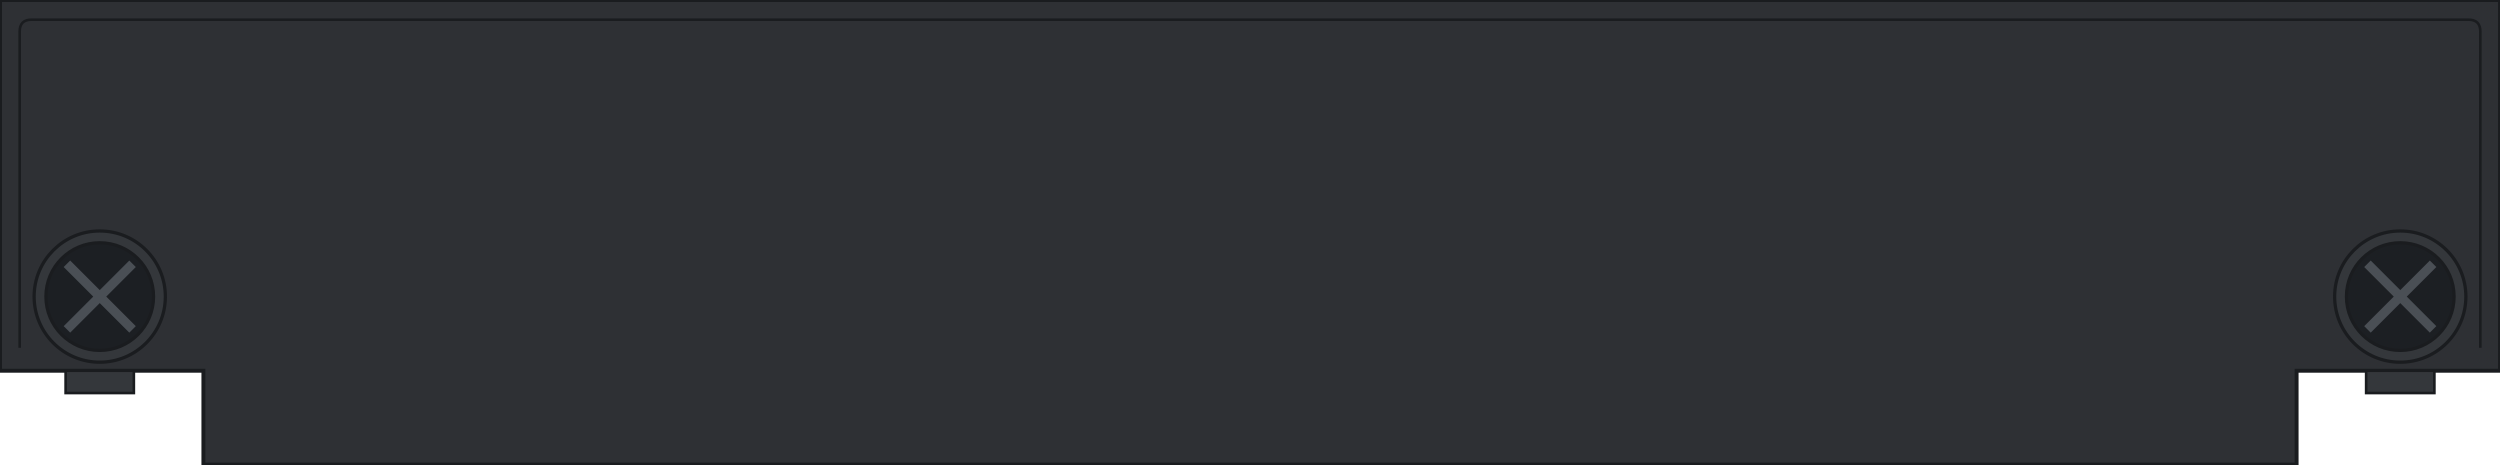
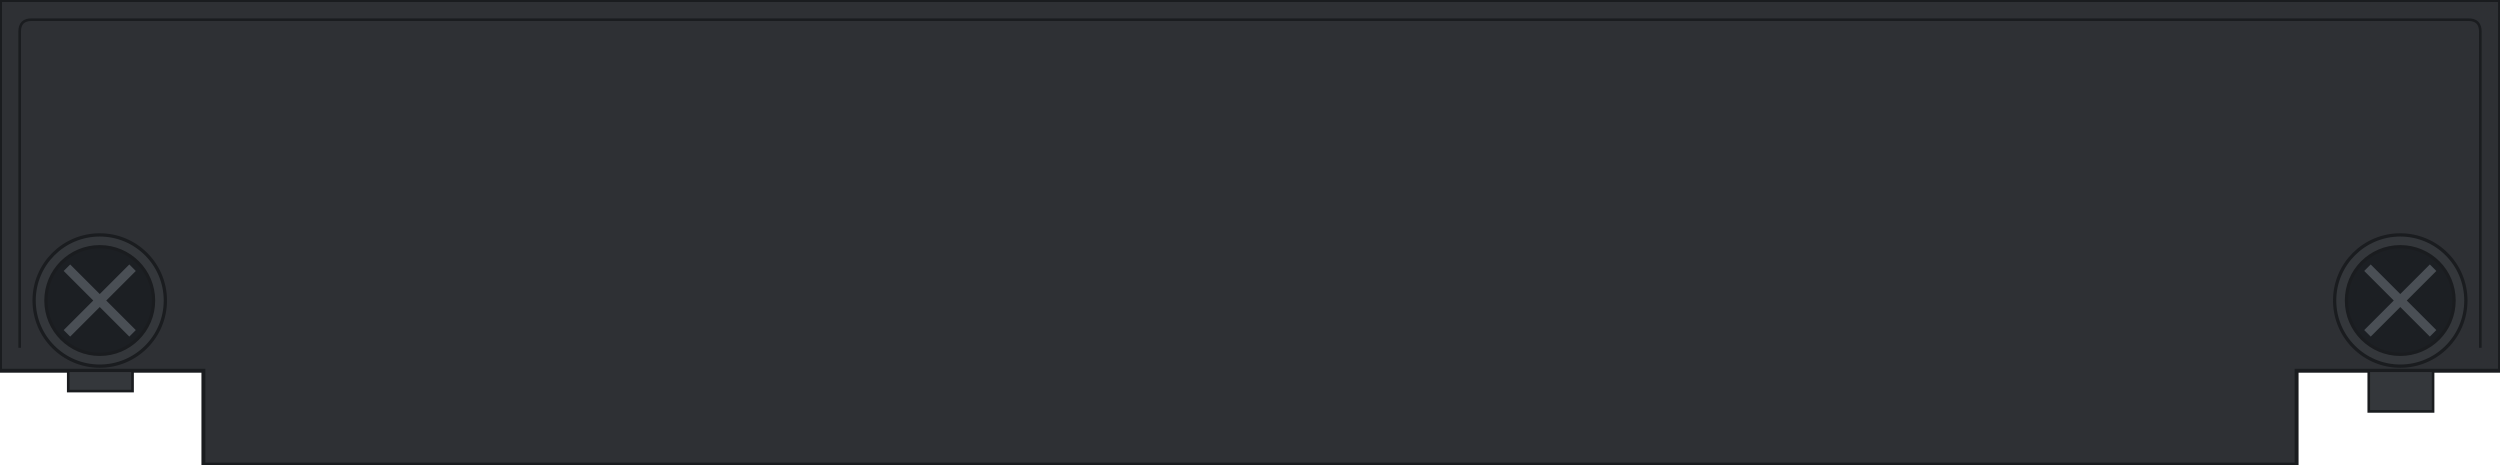
<svg xmlns="http://www.w3.org/2000/svg" width="190.5mm" height="35.4mm" viewBox="0 0 190.5 35.4">
  <path id="face" d="M 0 0 H 190.5 V 28.25 H 175.0 V 35.4 H 15.5 V 28.25 H 0 Z" fill="#2e3034" stroke="#1a1c1f" stroke-width="0.3" />
  <path id="lip" d="M 1.5 26.5 V 2.4 Q 1.5 1.5 2.4 1.5 H 188.1 Q 189.0 1.5 189.0 2.4 V 26.5" fill="none" stroke="#1a1c1f" stroke-width="0.2" />
  <g id="screw-tabs" fill="#34373b" stroke="#1a1c1f" stroke-width="0.2">
-     <rect x="5.0" y="28.25" width="5.2" height="1.7" />
-     <rect x="180.3" y="28.25" width="5.2" height="1.7" />
+     <rect x="5.2" y="28.25" width="4.9" height="1.55" />
+     <rect x="180.5" y="28.25" width="4.9" height="3.1" />
  </g>
  <g id="screw-left">
-     <circle cx="7.6" cy="22.6" r="5.0" fill="#34373b" stroke="#1a1c1f" stroke-width="0.25" />
-     <circle cx="7.6" cy="22.6" r="4.1" fill="#1c1f23" stroke="#1a1c1f" stroke-width="0.25" />
-     <path d="M 5.1 20.1 L 10.1 25.1 M 10.1 20.1 L 5.1 25.1" stroke="#4a4f55" stroke-width="0.7" />
+     <circle cx="7.6" cy="22.9" r="5.0" fill="#34373b" stroke="#1a1c1f" stroke-width="0.25" />
+     <circle cx="7.6" cy="22.9" r="4.1" fill="#1c1f23" stroke="#1a1c1f" stroke-width="0.25" />
+     <path d="M 5.1 20.4 L 10.1 25.4 M 10.1 20.4 L 5.1 25.4" stroke="#4a4f55" stroke-width="0.7" />
  </g>
  <g id="screw-right">
-     <circle cx="182.9" cy="22.6" r="5.0" fill="#34373b" stroke="#1a1c1f" stroke-width="0.25" />
-     <circle cx="182.9" cy="22.6" r="4.1" fill="#1c1f23" stroke="#1a1c1f" stroke-width="0.25" />
-     <path d="M 180.4 20.1 L 185.4 25.1 M 185.4 20.1 L 180.4 25.1" stroke="#4a4f55" stroke-width="0.7" />
+     <circle cx="182.9" cy="22.9" r="5.0" fill="#34373b" stroke="#1a1c1f" stroke-width="0.25" />
+     <circle cx="182.9" cy="22.9" r="4.1" fill="#1c1f23" stroke="#1a1c1f" stroke-width="0.25" />
+     <path d="M 180.4 20.4 L 185.4 25.4 M 185.4 20.4 L 180.4 25.4" stroke="#4a4f55" stroke-width="0.7" />
  </g>
  <rect id="logo-zone" x="75.25" y="12.0" width="40.0" height="8.0" fill="none" />
</svg>
